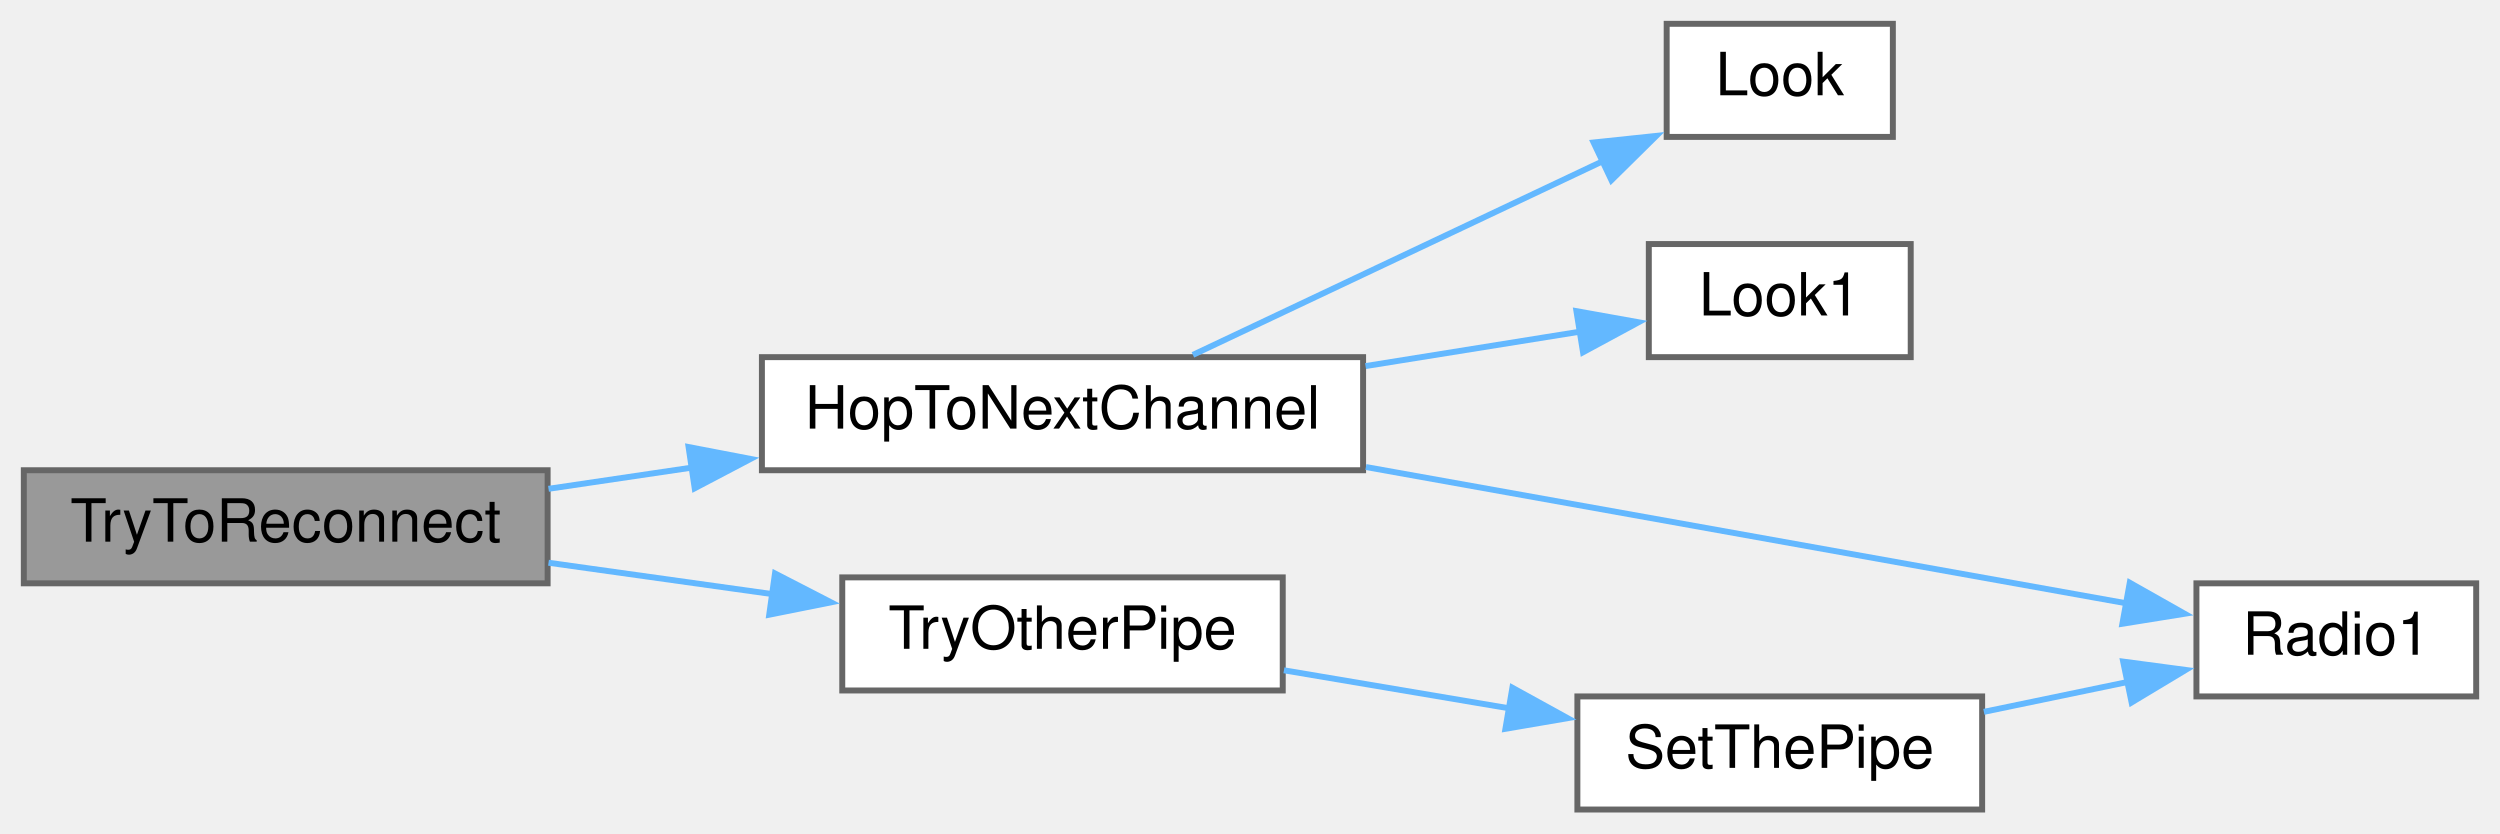
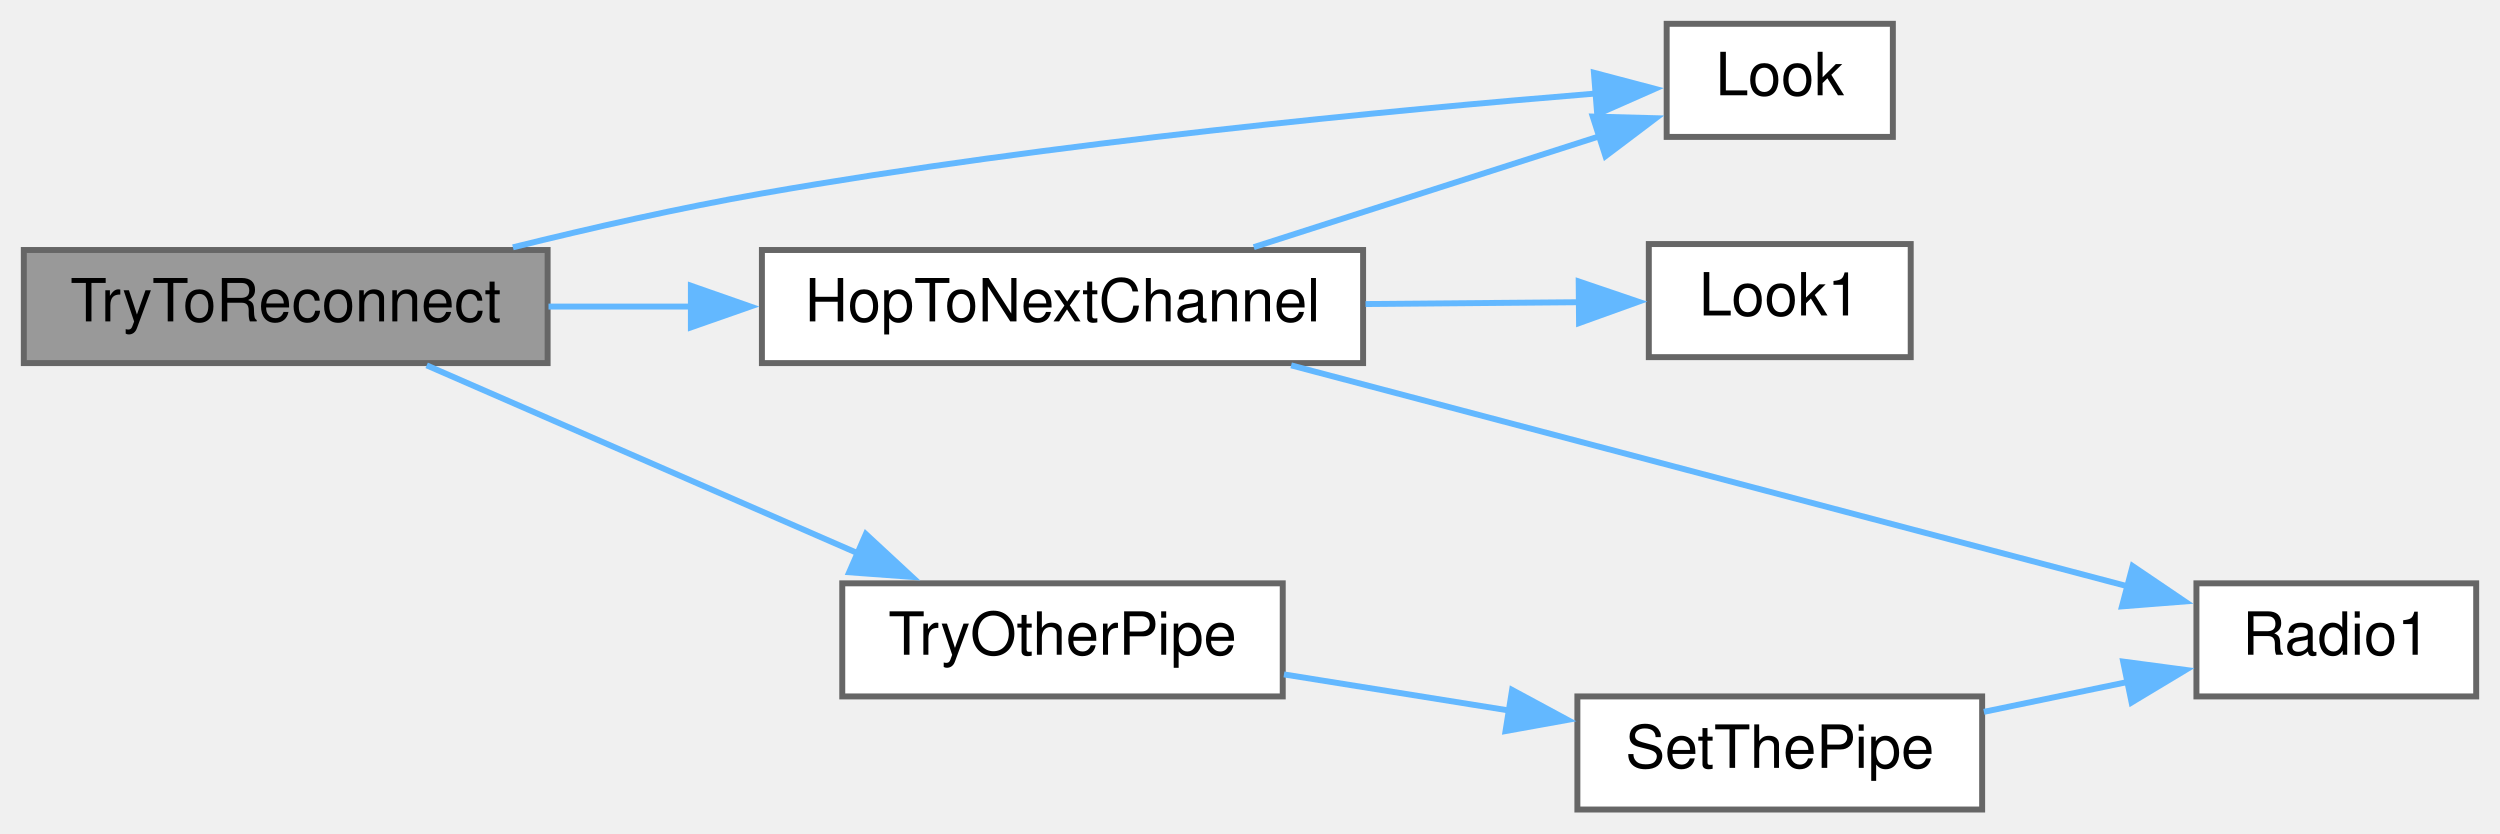
<svg xmlns="http://www.w3.org/2000/svg" xmlns:xlink="http://www.w3.org/1999/xlink" width="420pt" height="140pt" viewBox="0.00 0.00 420.00 140.00">
  <g id="graph0" class="graph" transform="scale(1 1) rotate(0) translate(4 136)">
    <g id="node1" class="node">
      <g id="a_node1">
        <a xlink:title=" ">
-           <polygon fill="#999999" stroke="#666666" points="88,-57 0,-57 0,-38 88,-38 88,-57" />
-           <text text-anchor="middle" x="44" y="-45" font-family="Helvetica,sans-Serif" font-size="10.00">TryToReconnect</text>
+           <polygon fill="#999999" stroke="#666666" points="88,-94 0,-94 0,-75 88,-75 88,-94" />
+           <text text-anchor="middle" x="44" y="-82" font-family="Helvetica,sans-Serif" font-size="10.00">TryToReconnect</text>
        </a>
      </g>
    </g>
    <g id="node2" class="node">
      <g id="a_node2">
        <a xlink:href="transceiver_8h.html#a52aa3e80bccf5e75346c93fdae63122d" target="_top" xlink:title=" ">
-           <polygon fill="white" stroke="#666666" points="225,-76 124,-76 124,-57 225,-57 225,-76" />
-           <text text-anchor="middle" x="174.5" y="-64" font-family="Helvetica,sans-Serif" font-size="10.00">HopToNextChannel</text>
+           <polygon fill="white" stroke="#666666" points="225,-94 124,-94 124,-75 225,-75 225,-94" />
+           <text text-anchor="middle" x="174.5" y="-82" font-family="Helvetica,sans-Serif" font-size="10.00">HopToNextChannel</text>
        </a>
      </g>
    </g>
    <g id="edge1" class="edge">
-       <path fill="none" stroke="#63b8ff" d="M88.15,-53.88C95.97,-55.04 104.25,-56.26 112.47,-57.48" />
-       <polygon fill="#63b8ff" stroke="#63b8ff" points="111.68,-60.9 122.09,-58.9 112.71,-53.97 111.68,-60.9" />
-     </g>
-     <g id="node6" class="node">
-       <g id="a_node6">
-         <a xlink:href="transceiver_8h.html#ad0e30213b21808d00110752679788a8c" target="_top" xlink:title=" ">
-           <polygon fill="white" stroke="#666666" points="211.5,-39 137.5,-39 137.5,-20 211.5,-20 211.5,-39" />
-           <text text-anchor="middle" x="174.5" y="-27" font-family="Helvetica,sans-Serif" font-size="10.00">TryOtherPipe</text>
-         </a>
-       </g>
-     </g>
-     <g id="edge5" class="edge">
-       <path fill="none" stroke="#63b8ff" d="M88.15,-41.46C100.32,-39.75 113.62,-37.89 126.03,-36.15" />
-       <polygon fill="#63b8ff" stroke="#63b8ff" points="126.2,-39.66 135.61,-34.81 125.23,-32.73 126.2,-39.66" />
+       <path fill="none" stroke="#63b8ff" d="M88.15,-84.5C95.88,-84.5 104.07,-84.5 112.19,-84.5" />
+       <polygon fill="#63b8ff" stroke="#63b8ff" points="112.07,-88 122.07,-84.5 112.07,-81 112.07,-88" />
    </g>
    <g id="node3" class="node">
      <g id="a_node3">
        <a xlink:href="Utilities_8h.html#a6d87eba17154f7f4f2f3802ef8ee261f" target="_top" xlink:title=" ">
          <polygon fill="white" stroke="#666666" points="314,-132 276,-132 276,-113 314,-113 314,-132" />
          <text text-anchor="middle" x="295" y="-120" font-family="Helvetica,sans-Serif" font-size="10.00">Look</text>
        </a>
      </g>
    </g>
+     <g id="edge5" class="edge">
+       <path fill="none" stroke="#63b8ff" d="M82.17,-94.45C95.31,-97.7 110.24,-101.09 124,-103.5 172.72,-112.05 230,-117.51 264.08,-120.29" />
+       <polygon fill="#63b8ff" stroke="#63b8ff" points="263.78,-123.78 274.02,-121.08 264.33,-116.8 263.78,-123.78" />
+     </g>
+     <g id="node6" class="node">
+       <g id="a_node6">
+         <a xlink:href="transceiver_8h.html#ad0e30213b21808d00110752679788a8c" target="_top" xlink:title=" ">
+           <polygon fill="white" stroke="#666666" points="211.5,-38 137.5,-38 137.5,-19 211.5,-19 211.5,-38" />
+           <text text-anchor="middle" x="174.5" y="-26" font-family="Helvetica,sans-Serif" font-size="10.00">TryOtherPipe</text>
+         </a>
+       </g>
+     </g>
+     <g id="edge6" class="edge">
+       <path fill="none" stroke="#63b8ff" d="M67.68,-74.62C87.83,-65.83 117.55,-52.88 140.36,-42.94" />
+       <polygon fill="#63b8ff" stroke="#63b8ff" points="141.46,-46.28 149.23,-39.08 138.66,-39.86 141.46,-46.28" />
+     </g>
    <g id="edge2" class="edge">
-       <path fill="none" stroke="#63b8ff" d="M196.41,-76.38C215.54,-85.42 244,-98.87 265.26,-108.92" />
-       <polygon fill="#63b8ff" stroke="#63b8ff" points="263.72,-112.06 274.26,-113.17 266.72,-105.73 263.72,-112.06" />
+       <path fill="none" stroke="#63b8ff" d="M206.63,-94.48C224.63,-100.26 247.14,-107.47 264.8,-113.14" />
+       <polygon fill="#63b8ff" stroke="#63b8ff" points="263.58,-116.42 274.17,-116.14 265.72,-109.76 263.58,-116.42" />
    </g>
    <g id="node4" class="node">
      <g id="a_node4">
        <a xlink:href="Utilities_8h.html#aea423a497d09a142f394356bc8438c41" target="_top" xlink:title=" ">
          <polygon fill="white" stroke="#666666" points="317,-95 273,-95 273,-76 317,-76 317,-95" />
          <text text-anchor="middle" x="295" y="-83" font-family="Helvetica,sans-Serif" font-size="10.00">Look1</text>
        </a>
      </g>
    </g>
    <g id="edge3" class="edge">
-       <path fill="none" stroke="#63b8ff" d="M225.41,-74.5C237.58,-76.45 250.29,-78.49 261.42,-80.28" />
-       <polygon fill="#63b8ff" stroke="#63b8ff" points="260.84,-83.73 271.27,-81.86 261.95,-76.82 260.84,-83.73" />
+       <path fill="none" stroke="#63b8ff" d="M225.41,-84.92C237.58,-85.02 250.29,-85.13 261.42,-85.23" />
+       <polygon fill="#63b8ff" stroke="#63b8ff" points="261.22,-88.72 271.25,-85.31 261.28,-81.72 261.22,-88.72" />
    </g>
    <g id="node5" class="node">
      <g id="a_node5">
        <a xlink:href="radio_8h.html#a6e2d4126d864c50e7c23c988c2bfdd1a" target="_top" xlink:title=" ">
          <polygon fill="white" stroke="#666666" points="412,-38 365,-38 365,-19 412,-19 412,-38" />
          <text text-anchor="middle" x="388.5" y="-26" font-family="Helvetica,sans-Serif" font-size="10.00">Radio1</text>
        </a>
      </g>
    </g>
    <g id="edge4" class="edge">
-       <path fill="none" stroke="#63b8ff" d="M225.47,-57.54C264.96,-50.47 318.99,-40.78 353.58,-34.58" />
-       <polygon fill="#63b8ff" stroke="#63b8ff" points="353.8,-38.1 363.02,-32.89 352.56,-31.21 353.8,-38.1" />
+       <path fill="none" stroke="#63b8ff" d="M212.91,-74.62C252.66,-64.12 314.97,-47.66 353.4,-37.51" />
+       <polygon fill="#63b8ff" stroke="#63b8ff" points="354.28,-40.9 363.05,-34.96 352.49,-34.13 354.28,-40.9" />
    </g>
    <g id="node7" class="node">
      <g id="a_node7">
        <a xlink:href="transceiver_8h.html#a70dc6f8d2e5ccef6b8e4a2b9b0afb2ce" target="_top" xlink:title=" ">
          <polygon fill="white" stroke="#666666" points="329,-19 261,-19 261,0 329,0 329,-19" />
          <text text-anchor="middle" x="295" y="-7" font-family="Helvetica,sans-Serif" font-size="10.00">SetThePipe</text>
        </a>
      </g>
    </g>
-     <g id="edge6" class="edge">
-       <path fill="none" stroke="#63b8ff" d="M211.7,-23.39C223.68,-21.37 237.16,-19.09 249.68,-16.98" />
-       <polygon fill="#63b8ff" stroke="#63b8ff" points="250.08,-20.46 259.36,-15.35 248.91,-13.56 250.08,-20.46" />
+     <g id="edge7" class="edge">
+       <path fill="none" stroke="#63b8ff" d="M211.7,-22.7C223.68,-20.77 237.16,-18.61 249.68,-16.61" />
+       <polygon fill="#63b8ff" stroke="#63b8ff" points="250.03,-20.09 259.35,-15.06 248.93,-13.18 250.03,-20.09" />
    </g>
-     <g id="edge7" class="edge">
+     <g id="edge8" class="edge">
      <path fill="none" stroke="#63b8ff" d="M329.29,-16.41C337.19,-18.05 345.62,-19.8 353.55,-21.45" />
      <polygon fill="#63b8ff" stroke="#63b8ff" points="352.69,-24.85 363.19,-23.45 354.11,-17.99 352.69,-24.85" />
    </g>
  </g>
</svg>
